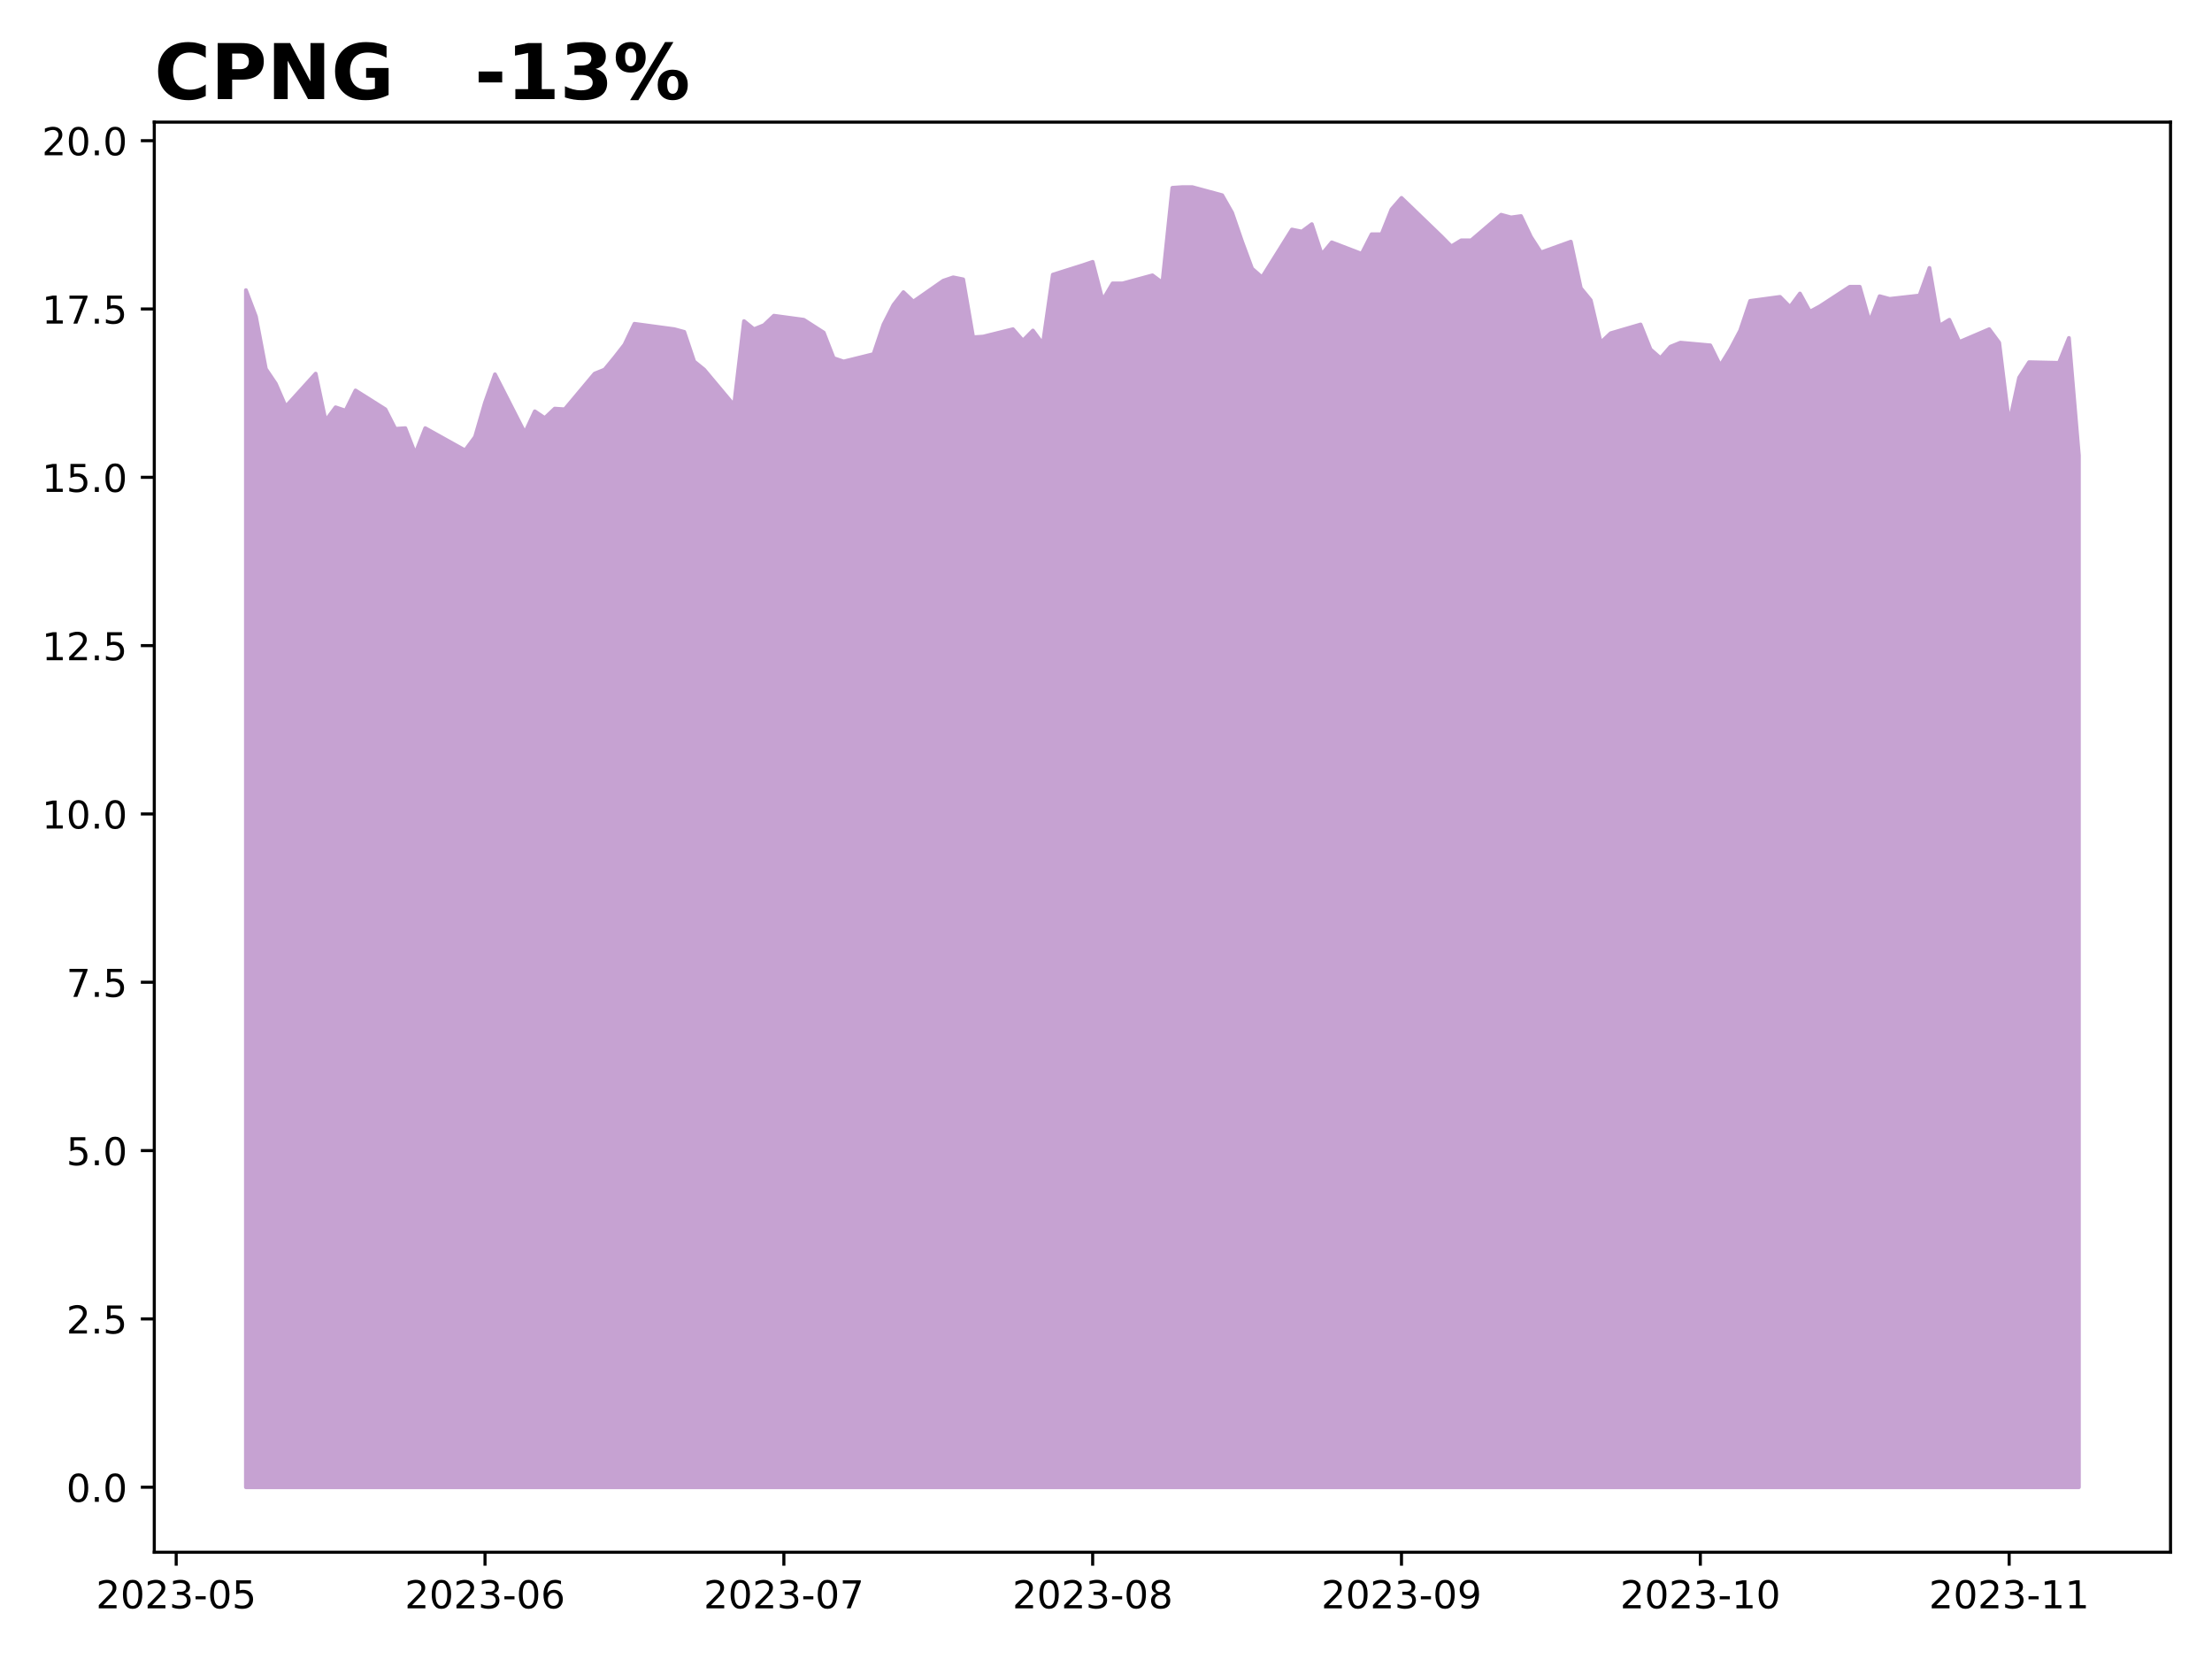
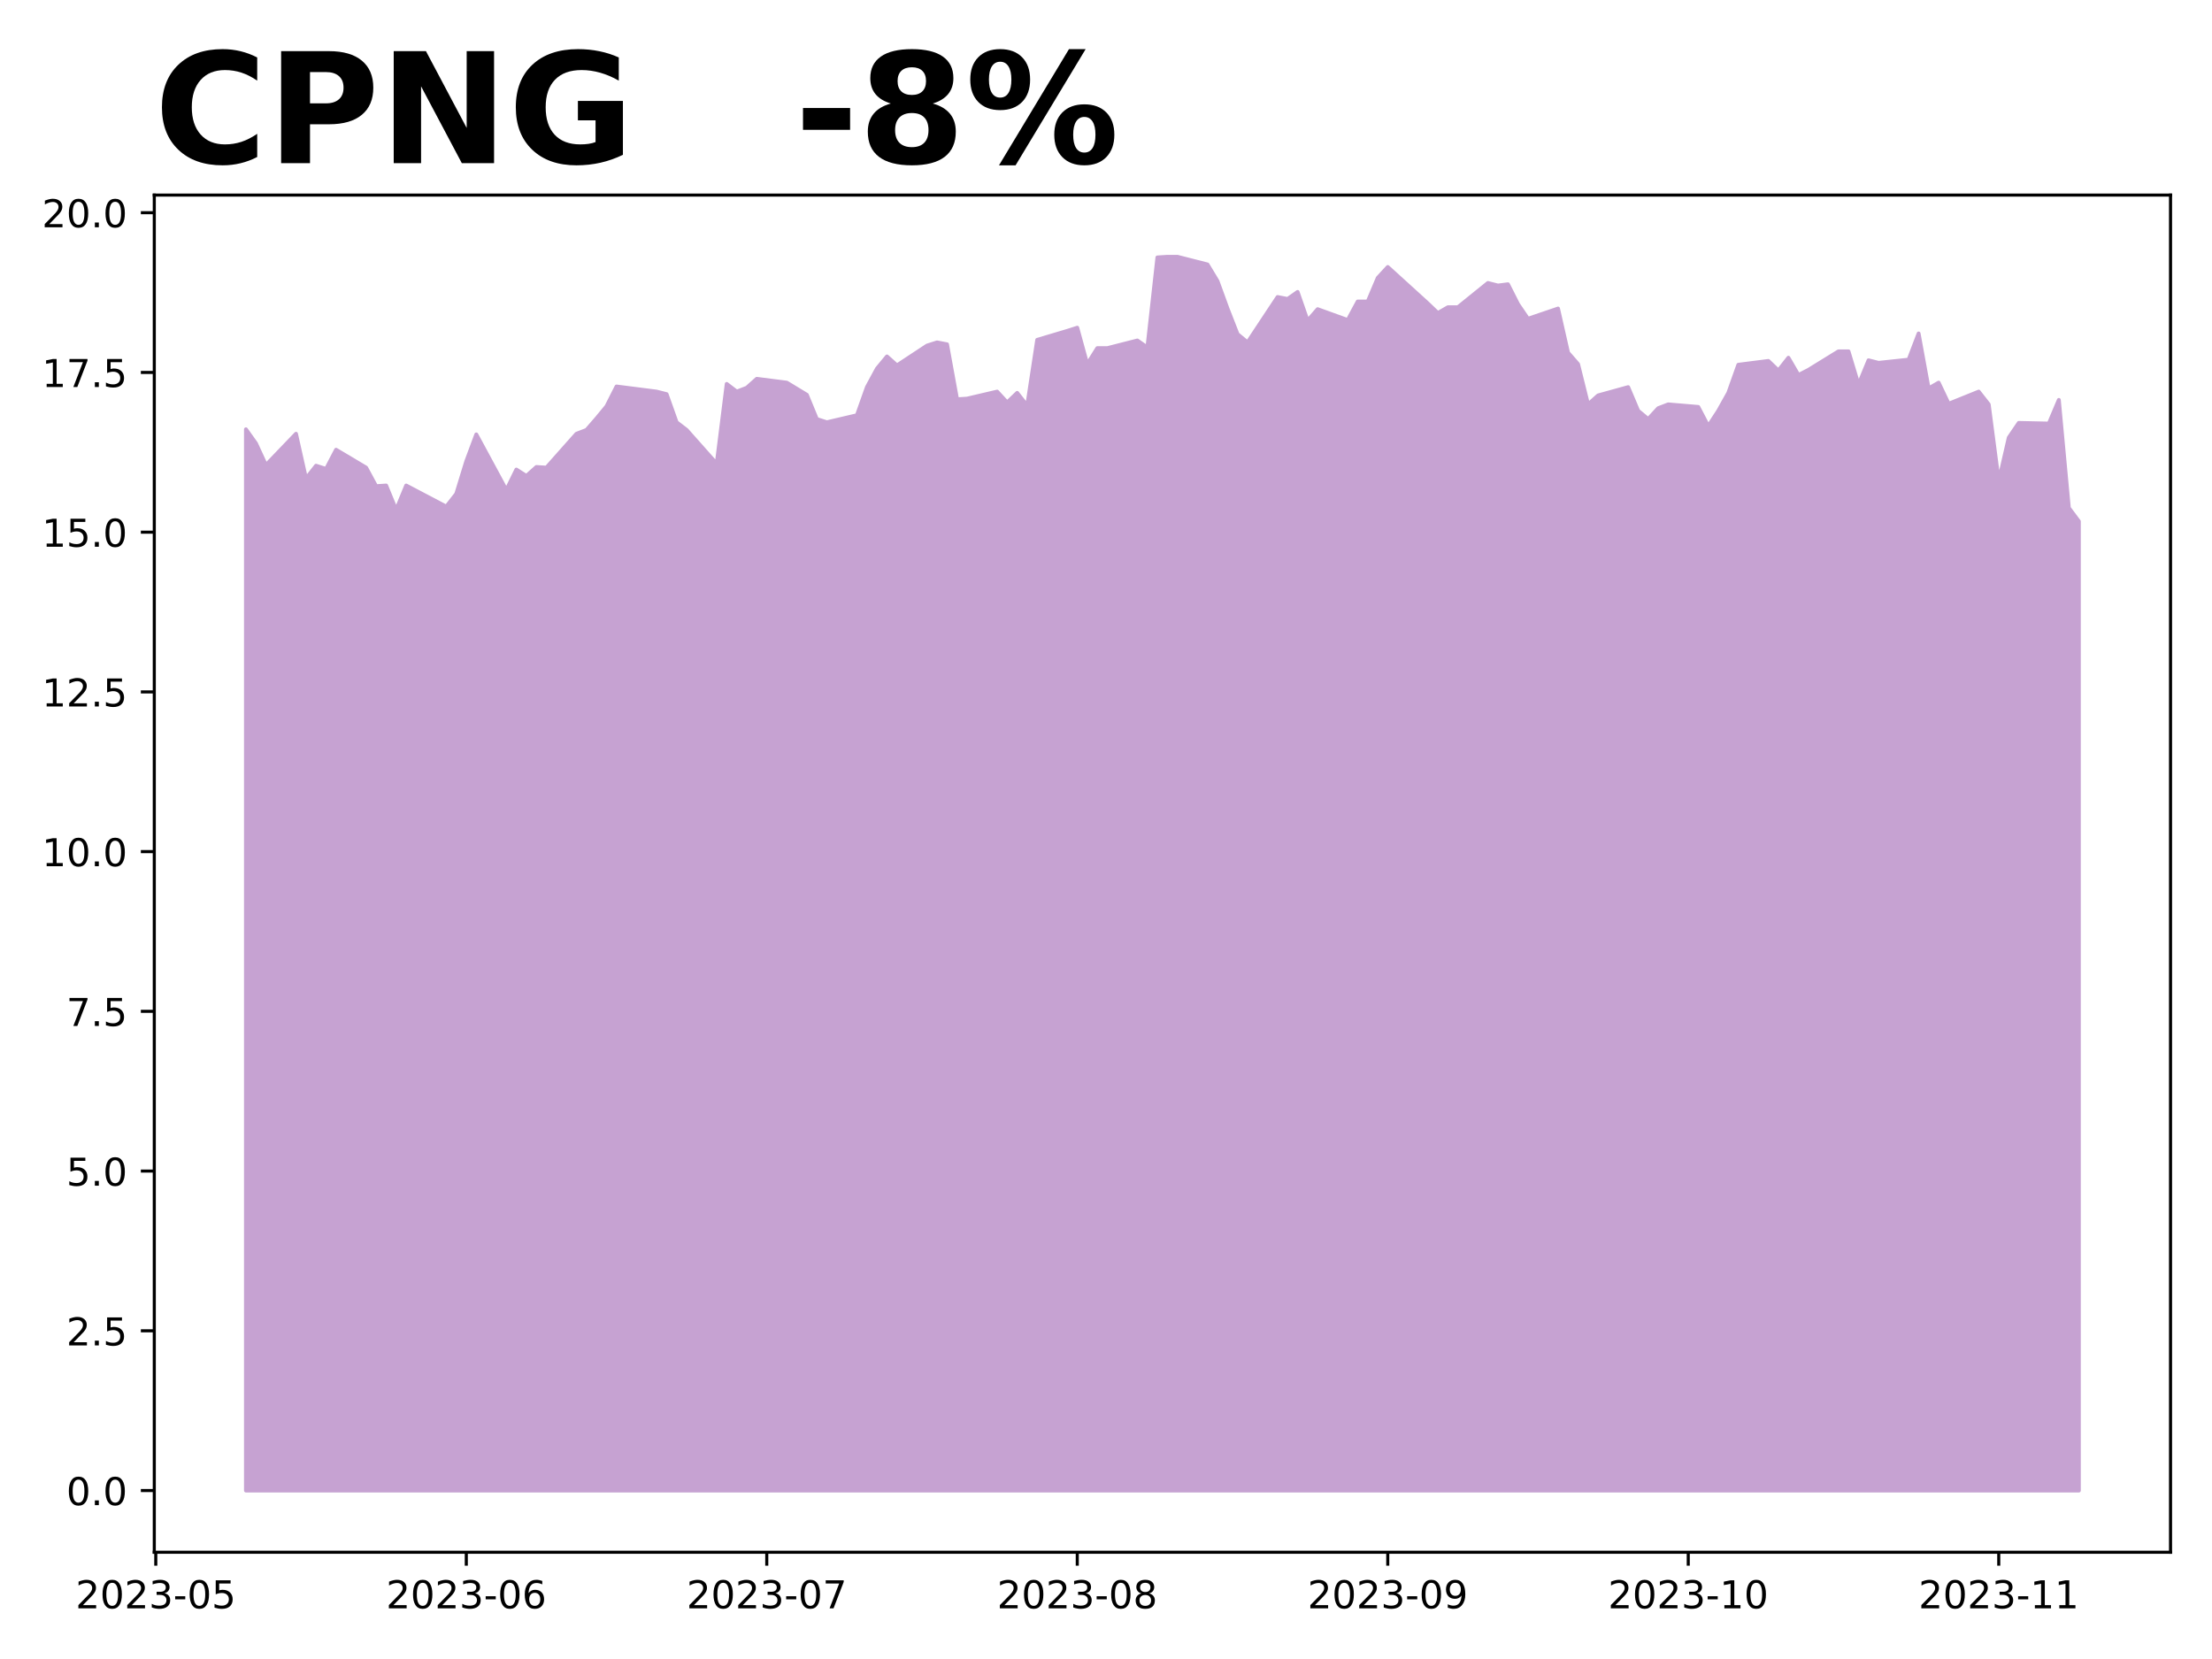
<svg xmlns="http://www.w3.org/2000/svg" xmlns:xlink="http://www.w3.org/1999/xlink" height="432pt" version="1.1" viewBox="0 0 576 432" width="576pt">
  <defs>
    <style type="text/css">
*{stroke-linecap:butt;stroke-linejoin:round;}
  </style>
  </defs>
  <g id="figure_1">
    <g id="patch_1">
      <path d="M 0 432  L 576 432  L 576 0  L 0 0  z " style="fill:#ffffff;" />
    </g>
    <g id="axes_1">
      <g id="patch_2">
-         <path d="M 40.175 404.2  L 565.2 404.2  L 565.2 31.8  L 40.175 31.8  z " style="fill:#ffffff;" />
+         <path d="M 40.175 404.2  L 565.2 404.2  L 565.2 50.8  L 40.175 50.8  z " style="fill:#ffffff;" />
      </g>
      <g id="PolyCollection_1">
        <defs>
-           <path d="M 64.04 -44.727  L 64.04 -356.449  L 66.634 -349.611  L 69.228 -335.936  L 71.822 -332.079  L 74.416 -326.118  L 82.198 -334.709  L 84.792 -322.436  L 87.386 -325.943  L 89.98 -325.066  L 92.574 -330.326  L 100.356 -325.417  L 102.95 -320.332  L 105.544 -320.508  L 108.138 -313.846  L 110.732 -320.508  L 121.108 -314.722  L 123.702 -318.229  L 126.296 -327.17  L 128.89 -334.533  L 136.672 -319.28  L 139.266 -324.891  L 141.86 -323.138  L 144.454 -325.592  L 147.048 -325.417  L 154.83 -334.709  L 157.424 -335.761  L 160.018 -338.916  L 162.612 -342.248  L 165.206 -347.683  L 175.582 -346.28  L 178.176 -345.579  L 180.77 -337.865  L 183.364 -335.761  L 191.146 -326.469  L 193.74 -348.384  L 196.334 -346.28  L 198.928 -347.332  L 201.522 -349.786  L 209.304 -348.734  L 214.492 -345.403  L 217.086 -338.741  L 219.68 -337.865  L 227.462 -339.793  L 230.056 -347.507  L 232.65 -352.591  L 235.244 -355.923  L 237.838 -353.468  L 245.62 -358.903  L 248.214 -359.78  L 250.808 -359.254  L 253.402 -344.176  L 255.996 -344.351  L 263.778 -346.28  L 266.372 -343.299  L 268.966 -345.929  L 271.56 -342.423  L 274.154 -360.481  L 281.936 -362.935  L 284.53 -363.812  L 287.124 -353.819  L 289.718 -358.202  L 292.312 -358.202  L 300.094 -360.306  L 302.688 -358.377  L 305.281 -383.097  L 307.875 -383.273  L 310.469 -383.273  L 318.251 -381.169  L 320.845 -376.611  L 323.439 -369.072  L 326.033 -362.059  L 328.627 -359.78  L 336.409 -372.227  L 339.003 -371.702  L 341.597 -373.63  L 344.191 -365.741  L 346.785 -368.896  L 354.567 -365.916  L 357.161 -371  L 359.755 -371  L 362.349 -377.487  L 364.943 -380.468  L 375.319 -370.474  L 377.913 -367.844  L 380.507 -369.422  L 383.101 -369.422  L 390.883 -376.085  L 393.477 -375.383  L 396.071 -375.734  L 398.665 -370.299  L 401.259 -366.267  L 409.041 -369.072  L 411.635 -356.975  L 414.229 -353.819  L 416.823 -342.774  L 419.417 -345.228  L 427.199 -347.507  L 429.793 -341.02  L 432.387 -338.741  L 434.981 -341.722  L 437.575 -342.774  L 445.357 -342.072  L 447.951 -336.813  L 450.545 -341.02  L 453.139 -345.929  L 455.733 -353.643  L 463.515 -354.695  L 466.109 -352.066  L 468.703 -355.572  L 471.297 -350.838  L 473.891 -352.241  L 481.673 -357.325  L 484.267 -357.325  L 486.861 -348.208  L 489.455 -354.871  L 492.049 -354.169  L 499.831 -355.046  L 502.425 -362.234  L 505.019 -347.157  L 507.613 -348.734  L 510.207 -342.949  L 517.989 -346.28  L 520.583 -342.774  L 523.177 -321.735  L 525.771 -333.657  L 528.365 -337.689  L 536.147 -337.514  L 538.741 -344.001  L 541.335 -313.407  L 541.335 -44.727  L 541.335 -44.727  L 538.741 -44.727  L 536.147 -44.727  L 528.365 -44.727  L 525.771 -44.727  L 523.177 -44.727  L 520.583 -44.727  L 517.989 -44.727  L 510.207 -44.727  L 507.613 -44.727  L 505.019 -44.727  L 502.425 -44.727  L 499.831 -44.727  L 492.049 -44.727  L 489.455 -44.727  L 486.861 -44.727  L 484.267 -44.727  L 481.673 -44.727  L 473.891 -44.727  L 471.297 -44.727  L 468.703 -44.727  L 466.109 -44.727  L 463.515 -44.727  L 455.733 -44.727  L 453.139 -44.727  L 450.545 -44.727  L 447.951 -44.727  L 445.357 -44.727  L 437.575 -44.727  L 434.981 -44.727  L 432.387 -44.727  L 429.793 -44.727  L 427.199 -44.727  L 419.417 -44.727  L 416.823 -44.727  L 414.229 -44.727  L 411.635 -44.727  L 409.041 -44.727  L 401.259 -44.727  L 398.665 -44.727  L 396.071 -44.727  L 393.477 -44.727  L 390.883 -44.727  L 383.101 -44.727  L 380.507 -44.727  L 377.913 -44.727  L 375.319 -44.727  L 364.943 -44.727  L 362.349 -44.727  L 359.755 -44.727  L 357.161 -44.727  L 354.567 -44.727  L 346.785 -44.727  L 344.191 -44.727  L 341.597 -44.727  L 339.003 -44.727  L 336.409 -44.727  L 328.627 -44.727  L 326.033 -44.727  L 323.439 -44.727  L 320.845 -44.727  L 318.251 -44.727  L 310.469 -44.727  L 307.875 -44.727  L 305.281 -44.727  L 302.688 -44.727  L 300.094 -44.727  L 292.312 -44.727  L 289.718 -44.727  L 287.124 -44.727  L 284.53 -44.727  L 281.936 -44.727  L 274.154 -44.727  L 271.56 -44.727  L 268.966 -44.727  L 266.372 -44.727  L 263.778 -44.727  L 255.996 -44.727  L 253.402 -44.727  L 250.808 -44.727  L 248.214 -44.727  L 245.62 -44.727  L 237.838 -44.727  L 235.244 -44.727  L 232.65 -44.727  L 230.056 -44.727  L 227.462 -44.727  L 219.68 -44.727  L 217.086 -44.727  L 214.492 -44.727  L 209.304 -44.727  L 201.522 -44.727  L 198.928 -44.727  L 196.334 -44.727  L 193.74 -44.727  L 191.146 -44.727  L 183.364 -44.727  L 180.77 -44.727  L 178.176 -44.727  L 175.582 -44.727  L 165.206 -44.727  L 162.612 -44.727  L 160.018 -44.727  L 157.424 -44.727  L 154.83 -44.727  L 147.048 -44.727  L 144.454 -44.727  L 141.86 -44.727  L 139.266 -44.727  L 136.672 -44.727  L 128.89 -44.727  L 126.296 -44.727  L 123.702 -44.727  L 121.108 -44.727  L 110.732 -44.727  L 108.138 -44.727  L 105.544 -44.727  L 102.95 -44.727  L 100.356 -44.727  L 92.574 -44.727  L 89.98 -44.727  L 87.386 -44.727  L 84.792 -44.727  L 82.198 -44.727  L 74.416 -44.727  L 71.822 -44.727  L 69.228 -44.727  L 66.634 -44.727  L 64.04 -44.727  z " id="m853d5b1249" style="stroke:#c6a2d2;" />
+           <path d="M 64.04 -43.864  L 64.04 -320.215  L 66.648 -316.554  L 69.256 -310.898  L 77.081 -319.05  L 79.689 -307.404  L 82.297 -310.731  L 84.905 -309.899  L 87.513 -314.891  L 95.338 -310.232  L 97.946 -305.407  L 100.554 -305.574  L 103.162 -299.251  L 105.771 -305.574  L 116.203 -300.083  L 118.811 -303.411  L 121.42 -311.896  L 124.028 -318.884  L 131.852 -304.409  L 134.46 -309.733  L 137.069 -308.069  L 139.677 -310.399  L 142.285 -310.232  L 150.109 -319.05  L 152.718 -320.048  L 155.326 -323.043  L 157.934 -326.204  L 160.542 -331.362  L 170.975 -330.031  L 173.583 -329.365  L 176.191 -322.045  L 178.799 -320.048  L 186.624 -311.23  L 189.232 -332.027  L 191.84 -330.031  L 194.448 -331.029  L 197.057 -333.358  L 204.881 -332.36  L 210.097 -329.199  L 212.706 -322.877  L 215.314 -322.045  L 223.138 -323.875  L 225.746 -331.196  L 228.355 -336.021  L 230.963 -339.182  L 233.571 -336.852  L 241.395 -342.01  L 244.004 -342.842  L 246.612 -342.343  L 249.22 -328.034  L 251.828 -328.201  L 259.653 -330.031  L 262.261 -327.203  L 264.869 -329.698  L 267.477 -326.371  L 270.085 -343.507  L 277.91 -345.837  L 280.518 -346.669  L 283.126 -337.185  L 285.734 -341.345  L 288.343 -341.345  L 296.167 -343.341  L 298.775 -341.511  L 301.383 -364.97  L 303.992 -365.136  L 306.6 -365.136  L 314.424 -363.14  L 317.032 -358.814  L 319.641 -351.66  L 322.249 -345.005  L 324.857 -342.842  L 332.681 -354.655  L 335.29 -354.156  L 337.898 -355.986  L 340.506 -348.499  L 343.114 -351.494  L 350.939 -348.665  L 353.547 -353.49  L 356.155 -353.49  L 358.763 -359.646  L 361.371 -362.474  L 371.804 -352.991  L 374.412 -350.495  L 377.02 -351.993  L 379.629 -351.993  L 387.453 -358.315  L 390.061 -357.649  L 392.669 -357.982  L 395.278 -352.825  L 397.886 -348.998  L 405.71 -351.66  L 408.318 -340.18  L 410.927 -337.185  L 413.535 -326.703  L 416.143 -329.033  L 423.967 -331.196  L 426.576 -325.04  L 429.184 -322.877  L 431.792 -325.705  L 434.4 -326.703  L 442.225 -326.038  L 444.833 -321.047  L 447.441 -325.04  L 450.049 -329.698  L 452.657 -337.019  L 460.482 -338.017  L 463.09 -335.521  L 465.698 -338.849  L 468.306 -334.357  L 470.915 -335.688  L 478.739 -340.513  L 481.347 -340.513  L 483.955 -331.861  L 486.564 -338.183  L 489.172 -337.518  L 496.996 -338.35  L 499.604 -345.171  L 502.213 -330.863  L 504.821 -332.36  L 507.429 -326.87  L 515.254 -330.031  L 517.862 -326.703  L 520.47 -306.738  L 523.078 -318.052  L 525.686 -321.879  L 533.511 -321.712  L 536.119 -327.868  L 538.727 -299.75  L 541.335 -296.257  L 541.335 -43.864  L 541.335 -43.864  L 538.727 -43.864  L 536.119 -43.864  L 533.511 -43.864  L 525.686 -43.864  L 523.078 -43.864  L 520.47 -43.864  L 517.862 -43.864  L 515.254 -43.864  L 507.429 -43.864  L 504.821 -43.864  L 502.213 -43.864  L 499.604 -43.864  L 496.996 -43.864  L 489.172 -43.864  L 486.564 -43.864  L 483.955 -43.864  L 481.347 -43.864  L 478.739 -43.864  L 470.915 -43.864  L 468.306 -43.864  L 465.698 -43.864  L 463.09 -43.864  L 460.482 -43.864  L 452.657 -43.864  L 450.049 -43.864  L 447.441 -43.864  L 444.833 -43.864  L 442.225 -43.864  L 434.4 -43.864  L 431.792 -43.864  L 429.184 -43.864  L 426.576 -43.864  L 423.967 -43.864  L 416.143 -43.864  L 413.535 -43.864  L 410.927 -43.864  L 408.318 -43.864  L 405.71 -43.864  L 397.886 -43.864  L 395.278 -43.864  L 392.669 -43.864  L 390.061 -43.864  L 387.453 -43.864  L 379.629 -43.864  L 377.02 -43.864  L 374.412 -43.864  L 371.804 -43.864  L 361.371 -43.864  L 358.763 -43.864  L 356.155 -43.864  L 353.547 -43.864  L 350.939 -43.864  L 343.114 -43.864  L 340.506 -43.864  L 337.898 -43.864  L 335.29 -43.864  L 332.681 -43.864  L 324.857 -43.864  L 322.249 -43.864  L 319.641 -43.864  L 317.032 -43.864  L 314.424 -43.864  L 306.6 -43.864  L 303.992 -43.864  L 301.383 -43.864  L 298.775 -43.864  L 296.167 -43.864  L 288.343 -43.864  L 285.734 -43.864  L 283.126 -43.864  L 280.518 -43.864  L 277.91 -43.864  L 270.085 -43.864  L 267.477 -43.864  L 264.869 -43.864  L 262.261 -43.864  L 259.653 -43.864  L 251.828 -43.864  L 249.22 -43.864  L 246.612 -43.864  L 244.004 -43.864  L 241.395 -43.864  L 233.571 -43.864  L 230.963 -43.864  L 228.355 -43.864  L 225.746 -43.864  L 223.138 -43.864  L 215.314 -43.864  L 212.706 -43.864  L 210.097 -43.864  L 204.881 -43.864  L 197.057 -43.864  L 194.448 -43.864  L 191.84 -43.864  L 189.232 -43.864  L 186.624 -43.864  L 178.799 -43.864  L 176.191 -43.864  L 173.583 -43.864  L 170.975 -43.864  L 160.542 -43.864  L 157.934 -43.864  L 155.326 -43.864  L 152.718 -43.864  L 150.109 -43.864  L 142.285 -43.864  L 139.677 -43.864  L 137.069 -43.864  L 134.46 -43.864  L 131.852 -43.864  L 124.028 -43.864  L 121.42 -43.864  L 118.811 -43.864  L 116.203 -43.864  L 105.771 -43.864  L 103.162 -43.864  L 100.554 -43.864  L 97.946 -43.864  L 95.338 -43.864  L 87.513 -43.864  L 84.905 -43.864  L 82.297 -43.864  L 79.689 -43.864  L 77.081 -43.864  L 69.256 -43.864  L 66.648 -43.864  L 64.04 -43.864  z " id="mc1e441254d" style="stroke:#c6a2d2;" />
        </defs>
-         <g clip-path="url(#p72786c7877)">
-           <use style="fill:#c6a2d2;stroke:#c6a2d2;" x="0" xlink:href="#m853d5b1249" y="432" />
+         <g clip-path="url(#p99a9b7d6b9)">
+           <use style="fill:#c6a2d2;stroke:#c6a2d2;" x="0" xlink:href="#mc1e441254d" y="432" />
        </g>
      </g>
      <g id="matplotlib.axis_1">
        <g id="xtick_1">
          <g id="line2d_1">
            <defs>
-               <path d="M 0 0  L 0 3.5  " id="m17a0a08eb1" style="stroke:#000000;stroke-width:0.8;" />
-             </defs>
-             <g>
-               <use style="stroke:#000000;stroke-width:0.8;" x="45.882" xlink:href="#m17a0a08eb1" y="404.2" />
+               <path d="M 0 0  L 0 3.5  " id="mcf9b3e6c05" style="stroke:#000000;stroke-width:0.8;" />
+             </defs>
+             <g>
+               <use style="stroke:#000000;stroke-width:0.8;" x="40.566" xlink:href="#mcf9b3e6c05" y="404.2" />
            </g>
          </g>
          <g id="text_1">
            <defs>
              <path d="M 19.188 8.297  L 53.609 8.297  L 53.609 0  L 7.328 0  L 7.328 8.297  Q 12.938 14.109 22.625 23.891  Q 32.328 33.688 34.812 36.531  Q 39.547 41.844 41.422 45.531  Q 43.312 49.219 43.312 52.781  Q 43.312 58.594 39.234 62.25  Q 35.156 65.922 28.609 65.922  Q 23.969 65.922 18.812 64.312  Q 13.672 62.703 7.812 59.422  L 7.812 69.391  Q 13.766 71.781 18.938 73  Q 24.125 74.219 28.422 74.219  Q 39.75 74.219 46.484 68.547  Q 53.219 62.891 53.219 53.422  Q 53.219 48.922 51.531 44.891  Q 49.859 40.875 45.406 35.406  Q 44.188 33.984 37.641 27.219  Q 31.109 20.453 19.188 8.297  z " id="DejaVuSans-50" />
              <path d="M 31.781 66.406  Q 24.172 66.406 20.328 58.906  Q 16.5 51.422 16.5 36.375  Q 16.5 21.391 20.328 13.891  Q 24.172 6.391 31.781 6.391  Q 39.453 6.391 43.281 13.891  Q 47.125 21.391 47.125 36.375  Q 47.125 51.422 43.281 58.906  Q 39.453 66.406 31.781 66.406  z M 31.781 74.219  Q 44.047 74.219 50.516 64.516  Q 56.984 54.828 56.984 36.375  Q 56.984 17.969 50.516 8.266  Q 44.047 -1.422 31.781 -1.422  Q 19.531 -1.422 13.062 8.266  Q 6.594 17.969 6.594 36.375  Q 6.594 54.828 13.062 64.516  Q 19.531 74.219 31.781 74.219  z " id="DejaVuSans-48" />
              <path d="M 40.578 39.312  Q 47.656 37.797 51.625 33  Q 55.609 28.219 55.609 21.188  Q 55.609 10.406 48.188 4.484  Q 40.766 -1.422 27.094 -1.422  Q 22.516 -1.422 17.656 -0.516  Q 12.797 0.391 7.625 2.203  L 7.625 11.719  Q 11.719 9.328 16.594 8.109  Q 21.484 6.891 26.812 6.891  Q 36.078 6.891 40.938 10.547  Q 45.797 14.203 45.797 21.188  Q 45.797 27.641 41.281 31.266  Q 36.766 34.906 28.719 34.906  L 20.219 34.906  L 20.219 43.016  L 29.109 43.016  Q 36.375 43.016 40.234 45.922  Q 44.094 48.828 44.094 54.297  Q 44.094 59.906 40.109 62.906  Q 36.141 65.922 28.719 65.922  Q 24.656 65.922 20.016 65.031  Q 15.375 64.156 9.812 62.312  L 9.812 71.094  Q 15.438 72.656 20.344 73.438  Q 25.25 74.219 29.594 74.219  Q 40.828 74.219 47.359 69.109  Q 53.906 64.016 53.906 55.328  Q 53.906 49.266 50.438 45.094  Q 46.969 40.922 40.578 39.312  z " id="DejaVuSans-51" />
              <path d="M 4.891 31.391  L 31.203 31.391  L 31.203 23.391  L 4.891 23.391  z " id="DejaVuSans-45" />
              <path d="M 10.797 72.906  L 49.516 72.906  L 49.516 64.594  L 19.828 64.594  L 19.828 46.734  Q 21.969 47.469 24.109 47.828  Q 26.266 48.188 28.422 48.188  Q 40.625 48.188 47.75 41.5  Q 54.891 34.812 54.891 23.391  Q 54.891 11.625 47.562 5.094  Q 40.234 -1.422 26.906 -1.422  Q 22.312 -1.422 17.547 -0.641  Q 12.797 0.141 7.719 1.703  L 7.719 11.625  Q 12.109 9.234 16.797 8.062  Q 21.484 6.891 26.703 6.891  Q 35.156 6.891 40.078 11.328  Q 45.016 15.766 45.016 23.391  Q 45.016 31 40.078 35.438  Q 35.156 39.891 26.703 39.891  Q 22.75 39.891 18.812 39.016  Q 14.891 38.141 10.797 36.281  z " id="DejaVuSans-53" />
            </defs>
-             <g transform="translate(24.99039 418.7984)scale(0.1 -0.1)">
+             <g transform="translate(19.67482 418.7984)scale(0.1 -0.1)">
              <use xlink:href="#DejaVuSans-50" />
              <use x="63.623" xlink:href="#DejaVuSans-48" />
              <use x="127.246" xlink:href="#DejaVuSans-50" />
              <use x="190.869" xlink:href="#DejaVuSans-51" />
              <use x="254.492" xlink:href="#DejaVuSans-45" />
              <use x="290.576" xlink:href="#DejaVuSans-48" />
              <use x="354.199" xlink:href="#DejaVuSans-53" />
            </g>
          </g>
        </g>
        <g id="xtick_2">
          <g id="line2d_2">
            <g>
-               <use style="stroke:#000000;stroke-width:0.8;" x="126.296" xlink:href="#m17a0a08eb1" y="404.2" />
+               <use style="stroke:#000000;stroke-width:0.8;" x="121.42" xlink:href="#mcf9b3e6c05" y="404.2" />
            </g>
          </g>
          <g id="text_2">
            <defs>
              <path d="M 33.016 40.375  Q 26.375 40.375 22.484 35.828  Q 18.609 31.297 18.609 23.391  Q 18.609 15.531 22.484 10.953  Q 26.375 6.391 33.016 6.391  Q 39.656 6.391 43.531 10.953  Q 47.406 15.531 47.406 23.391  Q 47.406 31.297 43.531 35.828  Q 39.656 40.375 33.016 40.375  z M 52.594 71.297  L 52.594 62.312  Q 48.875 64.062 45.094 64.984  Q 41.312 65.922 37.594 65.922  Q 27.828 65.922 22.672 59.328  Q 17.531 52.734 16.797 39.406  Q 19.672 43.656 24.016 45.922  Q 28.375 48.188 33.594 48.188  Q 44.578 48.188 50.953 41.516  Q 57.328 34.859 57.328 23.391  Q 57.328 12.156 50.688 5.359  Q 44.047 -1.422 33.016 -1.422  Q 20.359 -1.422 13.672 8.266  Q 6.984 17.969 6.984 36.375  Q 6.984 53.656 15.188 63.938  Q 23.391 74.219 37.203 74.219  Q 40.922 74.219 44.703 73.484  Q 48.484 72.75 52.594 71.297  z " id="DejaVuSans-54" />
            </defs>
-             <g transform="translate(105.4043 418.7984)scale(0.1 -0.1)">
+             <g transform="translate(100.5281 418.7984)scale(0.1 -0.1)">
              <use xlink:href="#DejaVuSans-50" />
              <use x="63.623" xlink:href="#DejaVuSans-48" />
              <use x="127.246" xlink:href="#DejaVuSans-50" />
              <use x="190.869" xlink:href="#DejaVuSans-51" />
              <use x="254.492" xlink:href="#DejaVuSans-45" />
              <use x="290.576" xlink:href="#DejaVuSans-48" />
              <use x="354.199" xlink:href="#DejaVuSans-54" />
            </g>
          </g>
        </g>
        <g id="xtick_3">
          <g id="line2d_3">
            <g>
-               <use style="stroke:#000000;stroke-width:0.8;" x="204.116" xlink:href="#m17a0a08eb1" y="404.2" />
+               <use style="stroke:#000000;stroke-width:0.8;" x="199.665" xlink:href="#mcf9b3e6c05" y="404.2" />
            </g>
          </g>
          <g id="text_3">
            <defs>
              <path d="M 8.203 72.906  L 55.078 72.906  L 55.078 68.703  L 28.609 0  L 18.312 0  L 43.219 64.594  L 8.203 64.594  z " id="DejaVuSans-55" />
            </defs>
-             <g transform="translate(183.2242 418.7984)scale(0.1 -0.1)">
+             <g transform="translate(178.7733 418.7984)scale(0.1 -0.1)">
              <use xlink:href="#DejaVuSans-50" />
              <use x="63.623" xlink:href="#DejaVuSans-48" />
              <use x="127.246" xlink:href="#DejaVuSans-50" />
              <use x="190.869" xlink:href="#DejaVuSans-51" />
              <use x="254.492" xlink:href="#DejaVuSans-45" />
              <use x="290.576" xlink:href="#DejaVuSans-48" />
              <use x="354.199" xlink:href="#DejaVuSans-55" />
            </g>
          </g>
        </g>
        <g id="xtick_4">
          <g id="line2d_4">
            <g>
-               <use style="stroke:#000000;stroke-width:0.8;" x="284.53" xlink:href="#m17a0a08eb1" y="404.2" />
+               <use style="stroke:#000000;stroke-width:0.8;" x="280.518" xlink:href="#mcf9b3e6c05" y="404.2" />
            </g>
          </g>
          <g id="text_4">
            <defs>
              <path d="M 31.781 34.625  Q 24.75 34.625 20.719 30.859  Q 16.703 27.094 16.703 20.516  Q 16.703 13.922 20.719 10.156  Q 24.75 6.391 31.781 6.391  Q 38.812 6.391 42.859 10.172  Q 46.922 13.969 46.922 20.516  Q 46.922 27.094 42.891 30.859  Q 38.875 34.625 31.781 34.625  z M 21.922 38.812  Q 15.578 40.375 12.031 44.719  Q 8.5 49.078 8.5 55.328  Q 8.5 64.062 14.719 69.141  Q 20.953 74.219 31.781 74.219  Q 42.672 74.219 48.875 69.141  Q 55.078 64.062 55.078 55.328  Q 55.078 49.078 51.531 44.719  Q 48 40.375 41.703 38.812  Q 48.828 37.156 52.797 32.312  Q 56.781 27.484 56.781 20.516  Q 56.781 9.906 50.312 4.234  Q 43.844 -1.422 31.781 -1.422  Q 19.734 -1.422 13.25 4.234  Q 6.781 9.906 6.781 20.516  Q 6.781 27.484 10.781 32.312  Q 14.797 37.156 21.922 38.812  z M 18.312 54.391  Q 18.312 48.734 21.844 45.562  Q 25.391 42.391 31.781 42.391  Q 38.141 42.391 41.719 45.562  Q 45.312 48.734 45.312 54.391  Q 45.312 60.062 41.719 63.234  Q 38.141 66.406 31.781 66.406  Q 25.391 66.406 21.844 63.234  Q 18.312 60.062 18.312 54.391  z " id="DejaVuSans-56" />
            </defs>
-             <g transform="translate(263.6381 418.7984)scale(0.1 -0.1)">
+             <g transform="translate(259.6266 418.7984)scale(0.1 -0.1)">
              <use xlink:href="#DejaVuSans-50" />
              <use x="63.623" xlink:href="#DejaVuSans-48" />
              <use x="127.246" xlink:href="#DejaVuSans-50" />
              <use x="190.869" xlink:href="#DejaVuSans-51" />
              <use x="254.492" xlink:href="#DejaVuSans-45" />
              <use x="290.576" xlink:href="#DejaVuSans-48" />
              <use x="354.199" xlink:href="#DejaVuSans-56" />
            </g>
          </g>
        </g>
        <g id="xtick_5">
          <g id="line2d_5">
            <g>
-               <use style="stroke:#000000;stroke-width:0.8;" x="364.943" xlink:href="#m17a0a08eb1" y="404.2" />
+               <use style="stroke:#000000;stroke-width:0.8;" x="361.371" xlink:href="#mcf9b3e6c05" y="404.2" />
            </g>
          </g>
          <g id="text_5">
            <defs>
              <path d="M 10.984 1.516  L 10.984 10.5  Q 14.703 8.734 18.5 7.812  Q 22.312 6.891 25.984 6.891  Q 35.75 6.891 40.891 13.453  Q 46.047 20.016 46.781 33.406  Q 43.953 29.203 39.594 26.953  Q 35.25 24.703 29.984 24.703  Q 19.047 24.703 12.672 31.312  Q 6.297 37.938 6.297 49.422  Q 6.297 60.641 12.938 67.422  Q 19.578 74.219 30.609 74.219  Q 43.266 74.219 49.922 64.516  Q 56.594 54.828 56.594 36.375  Q 56.594 19.141 48.406 8.859  Q 40.234 -1.422 26.422 -1.422  Q 22.703 -1.422 18.891 -0.688  Q 15.094 0.047 10.984 1.516  z M 30.609 32.422  Q 37.25 32.422 41.125 36.953  Q 45.016 41.5 45.016 49.422  Q 45.016 57.281 41.125 61.844  Q 37.25 66.406 30.609 66.406  Q 23.969 66.406 20.094 61.844  Q 16.219 57.281 16.219 49.422  Q 16.219 41.5 20.094 36.953  Q 23.969 32.422 30.609 32.422  z " id="DejaVuSans-57" />
            </defs>
-             <g transform="translate(344.052 418.7984)scale(0.1 -0.1)">
+             <g transform="translate(340.48 418.7984)scale(0.1 -0.1)">
              <use xlink:href="#DejaVuSans-50" />
              <use x="63.623" xlink:href="#DejaVuSans-48" />
              <use x="127.246" xlink:href="#DejaVuSans-50" />
              <use x="190.869" xlink:href="#DejaVuSans-51" />
              <use x="254.492" xlink:href="#DejaVuSans-45" />
              <use x="290.576" xlink:href="#DejaVuSans-48" />
              <use x="354.199" xlink:href="#DejaVuSans-57" />
            </g>
          </g>
        </g>
        <g id="xtick_6">
          <g id="line2d_6">
            <g>
-               <use style="stroke:#000000;stroke-width:0.8;" x="442.763" xlink:href="#m17a0a08eb1" y="404.2" />
+               <use style="stroke:#000000;stroke-width:0.8;" x="439.617" xlink:href="#mcf9b3e6c05" y="404.2" />
            </g>
          </g>
          <g id="text_6">
            <defs>
              <path d="M 12.406 8.297  L 28.516 8.297  L 28.516 63.922  L 10.984 60.406  L 10.984 69.391  L 28.422 72.906  L 38.281 72.906  L 38.281 8.297  L 54.391 8.297  L 54.391 0  L 12.406 0  z " id="DejaVuSans-49" />
            </defs>
-             <g transform="translate(421.8719 418.7984)scale(0.1 -0.1)">
+             <g transform="translate(418.7251 418.7984)scale(0.1 -0.1)">
              <use xlink:href="#DejaVuSans-50" />
              <use x="63.623" xlink:href="#DejaVuSans-48" />
              <use x="127.246" xlink:href="#DejaVuSans-50" />
              <use x="190.869" xlink:href="#DejaVuSans-51" />
              <use x="254.492" xlink:href="#DejaVuSans-45" />
              <use x="290.576" xlink:href="#DejaVuSans-49" />
              <use x="354.199" xlink:href="#DejaVuSans-48" />
            </g>
          </g>
        </g>
        <g id="xtick_7">
          <g id="line2d_7">
            <g>
-               <use style="stroke:#000000;stroke-width:0.8;" x="523.177" xlink:href="#m17a0a08eb1" y="404.2" />
+               <use style="stroke:#000000;stroke-width:0.8;" x="520.47" xlink:href="#mcf9b3e6c05" y="404.2" />
            </g>
          </g>
          <g id="text_7">
-             <g transform="translate(502.2858 418.7984)scale(0.1 -0.1)">
+             <g transform="translate(499.5784 418.7984)scale(0.1 -0.1)">
              <use xlink:href="#DejaVuSans-50" />
              <use x="63.623" xlink:href="#DejaVuSans-48" />
              <use x="127.246" xlink:href="#DejaVuSans-50" />
              <use x="190.869" xlink:href="#DejaVuSans-51" />
              <use x="254.492" xlink:href="#DejaVuSans-45" />
              <use x="290.576" xlink:href="#DejaVuSans-49" />
              <use x="354.199" xlink:href="#DejaVuSans-49" />
            </g>
          </g>
        </g>
      </g>
      <g id="matplotlib.axis_2">
        <g id="ytick_1">
          <g id="line2d_8">
            <defs>
-               <path d="M 0 0  L -3.5 0  " id="m40f958f9b7" style="stroke:#000000;stroke-width:0.8;" />
-             </defs>
-             <g>
-               <use style="stroke:#000000;stroke-width:0.8;" x="40.175" xlink:href="#m40f958f9b7" y="387.273" />
+               <path d="M 0 0  L -3.5 0  " id="m2c1730b25d" style="stroke:#000000;stroke-width:0.8;" />
+             </defs>
+             <g>
+               <use style="stroke:#000000;stroke-width:0.8;" x="40.175" xlink:href="#m2c1730b25d" y="388.136" />
            </g>
          </g>
          <g id="text_8">
            <defs>
              <path d="M 10.688 12.406  L 21 12.406  L 21 0  L 10.688 0  z " id="DejaVuSans-46" />
            </defs>
-             <g transform="translate(17.27188 391.0719)scale(0.1 -0.1)">
+             <g transform="translate(17.27188 391.9356)scale(0.1 -0.1)">
              <use xlink:href="#DejaVuSans-48" />
              <use x="63.623" xlink:href="#DejaVuSans-46" />
              <use x="95.41" xlink:href="#DejaVuSans-48" />
            </g>
          </g>
        </g>
        <g id="ytick_2">
          <g id="line2d_9">
            <g>
-               <use style="stroke:#000000;stroke-width:0.8;" x="40.175" xlink:href="#m40f958f9b7" y="343.442" />
+               <use style="stroke:#000000;stroke-width:0.8;" x="40.175" xlink:href="#m2c1730b25d" y="346.542" />
            </g>
          </g>
          <g id="text_9">
-             <g transform="translate(17.27188 347.2416)scale(0.1 -0.1)">
+             <g transform="translate(17.27188 350.3415)scale(0.1 -0.1)">
              <use xlink:href="#DejaVuSans-50" />
              <use x="63.623" xlink:href="#DejaVuSans-46" />
              <use x="95.41" xlink:href="#DejaVuSans-53" />
            </g>
          </g>
        </g>
        <g id="ytick_3">
          <g id="line2d_10">
            <g>
-               <use style="stroke:#000000;stroke-width:0.8;" x="40.175" xlink:href="#m40f958f9b7" y="299.612" />
+               <use style="stroke:#000000;stroke-width:0.8;" x="40.175" xlink:href="#m2c1730b25d" y="304.948" />
            </g>
          </g>
          <g id="text_10">
-             <g transform="translate(17.27188 303.4113)scale(0.1 -0.1)">
+             <g transform="translate(17.27188 308.7474)scale(0.1 -0.1)">
              <use xlink:href="#DejaVuSans-53" />
              <use x="63.623" xlink:href="#DejaVuSans-46" />
              <use x="95.41" xlink:href="#DejaVuSans-48" />
            </g>
          </g>
        </g>
        <g id="ytick_4">
          <g id="line2d_11">
            <g>
-               <use style="stroke:#000000;stroke-width:0.8;" x="40.175" xlink:href="#m40f958f9b7" y="255.782" />
+               <use style="stroke:#000000;stroke-width:0.8;" x="40.175" xlink:href="#m2c1730b25d" y="263.354" />
            </g>
          </g>
          <g id="text_11">
-             <g transform="translate(17.27188 259.581)scale(0.1 -0.1)">
+             <g transform="translate(17.27188 267.1533)scale(0.1 -0.1)">
              <use xlink:href="#DejaVuSans-55" />
              <use x="63.623" xlink:href="#DejaVuSans-46" />
              <use x="95.41" xlink:href="#DejaVuSans-53" />
            </g>
          </g>
        </g>
        <g id="ytick_5">
          <g id="line2d_12">
            <g>
-               <use style="stroke:#000000;stroke-width:0.8;" x="40.175" xlink:href="#m40f958f9b7" y="211.951" />
+               <use style="stroke:#000000;stroke-width:0.8;" x="40.175" xlink:href="#m2c1730b25d" y="221.76" />
            </g>
          </g>
          <g id="text_12">
-             <g transform="translate(10.90938 215.7506)scale(0.1 -0.1)">
+             <g transform="translate(10.90938 225.5592)scale(0.1 -0.1)">
              <use xlink:href="#DejaVuSans-49" />
              <use x="63.623" xlink:href="#DejaVuSans-48" />
              <use x="127.246" xlink:href="#DejaVuSans-46" />
              <use x="159.033" xlink:href="#DejaVuSans-48" />
            </g>
          </g>
        </g>
        <g id="ytick_6">
          <g id="line2d_13">
            <g>
-               <use style="stroke:#000000;stroke-width:0.8;" x="40.175" xlink:href="#m40f958f9b7" y="168.121" />
+               <use style="stroke:#000000;stroke-width:0.8;" x="40.175" xlink:href="#m2c1730b25d" y="180.166" />
            </g>
          </g>
          <g id="text_13">
-             <g transform="translate(10.90938 171.9203)scale(0.1 -0.1)">
+             <g transform="translate(10.90938 183.9651)scale(0.1 -0.1)">
              <use xlink:href="#DejaVuSans-49" />
              <use x="63.623" xlink:href="#DejaVuSans-50" />
              <use x="127.246" xlink:href="#DejaVuSans-46" />
              <use x="159.033" xlink:href="#DejaVuSans-53" />
            </g>
          </g>
        </g>
        <g id="ytick_7">
          <g id="line2d_14">
            <g>
-               <use style="stroke:#000000;stroke-width:0.8;" x="40.175" xlink:href="#m40f958f9b7" y="124.291" />
+               <use style="stroke:#000000;stroke-width:0.8;" x="40.175" xlink:href="#m2c1730b25d" y="138.572" />
            </g>
          </g>
          <g id="text_14">
-             <g transform="translate(10.90938 128.09)scale(0.1 -0.1)">
+             <g transform="translate(10.90938 142.3711)scale(0.1 -0.1)">
              <use xlink:href="#DejaVuSans-49" />
              <use x="63.623" xlink:href="#DejaVuSans-53" />
              <use x="127.246" xlink:href="#DejaVuSans-46" />
              <use x="159.033" xlink:href="#DejaVuSans-48" />
            </g>
          </g>
        </g>
        <g id="ytick_8">
          <g id="line2d_15">
            <g>
-               <use style="stroke:#000000;stroke-width:0.8;" x="40.175" xlink:href="#m40f958f9b7" y="80.46" />
+               <use style="stroke:#000000;stroke-width:0.8;" x="40.175" xlink:href="#m2c1730b25d" y="96.978" />
            </g>
          </g>
          <g id="text_15">
-             <g transform="translate(10.90938 84.25964)scale(0.1 -0.1)">
+             <g transform="translate(10.90938 100.777)scale(0.1 -0.1)">
              <use xlink:href="#DejaVuSans-49" />
              <use x="63.623" xlink:href="#DejaVuSans-55" />
              <use x="127.246" xlink:href="#DejaVuSans-46" />
              <use x="159.033" xlink:href="#DejaVuSans-53" />
            </g>
          </g>
        </g>
        <g id="ytick_9">
          <g id="line2d_16">
            <g>
-               <use style="stroke:#000000;stroke-width:0.8;" x="40.175" xlink:href="#m40f958f9b7" y="36.63" />
+               <use style="stroke:#000000;stroke-width:0.8;" x="40.175" xlink:href="#m2c1730b25d" y="55.384" />
            </g>
          </g>
          <g id="text_16">
-             <g transform="translate(10.90938 40.42931)scale(0.1 -0.1)">
+             <g transform="translate(10.90938 59.18288)scale(0.1 -0.1)">
              <use xlink:href="#DejaVuSans-50" />
              <use x="63.623" xlink:href="#DejaVuSans-48" />
              <use x="127.246" xlink:href="#DejaVuSans-46" />
              <use x="159.033" xlink:href="#DejaVuSans-48" />
            </g>
          </g>
        </g>
      </g>
      <g id="patch_3">
-         <path d="M 40.175 404.2  L 40.175 31.8  " style="fill:none;stroke:#000000;stroke-linecap:square;stroke-linejoin:miter;stroke-width:0.8;" />
+         <path d="M 40.175 404.2  L 40.175 50.8  " style="fill:none;stroke:#000000;stroke-linecap:square;stroke-linejoin:miter;stroke-width:0.8;" />
      </g>
      <g id="patch_4">
-         <path d="M 565.2 404.2  L 565.2 31.8  " style="fill:none;stroke:#000000;stroke-linecap:square;stroke-linejoin:miter;stroke-width:0.8;" />
+         <path d="M 565.2 404.2  L 565.2 50.8  " style="fill:none;stroke:#000000;stroke-linecap:square;stroke-linejoin:miter;stroke-width:0.8;" />
      </g>
      <g id="patch_5">
        <path d="M 40.175 404.2  L 565.2 404.2  " style="fill:none;stroke:#000000;stroke-linecap:square;stroke-linejoin:miter;stroke-width:0.8;" />
      </g>
      <g id="patch_6">
-         <path d="M 40.175 31.8  L 565.2 31.8  " style="fill:none;stroke:#000000;stroke-linecap:square;stroke-linejoin:miter;stroke-width:0.8;" />
+         <path d="M 40.175 50.8  L 565.2 50.8  " style="fill:none;stroke:#000000;stroke-linecap:square;stroke-linejoin:miter;stroke-width:0.8;" />
      </g>
      <g id="text_17">
        <defs>
          <path d="M 67 4  Q 61.812 1.312 56.203 -0.047  Q 50.594 -1.422 44.484 -1.422  Q 26.266 -1.422 15.625 8.766  Q 4.984 18.953 4.984 36.375  Q 4.984 53.859 15.625 64.031  Q 26.266 74.219 44.484 74.219  Q 50.594 74.219 56.203 72.844  Q 61.812 71.484 67 68.797  L 67 53.719  Q 61.766 57.281 56.688 58.938  Q 51.609 60.594 46 60.594  Q 35.938 60.594 30.172 54.141  Q 24.422 47.703 24.422 36.375  Q 24.422 25.094 30.172 18.641  Q 35.938 12.203 46 12.203  Q 51.609 12.203 56.688 13.859  Q 61.766 15.531 67 19.094  z " id="DejaVuSans-Bold-67" />
          <path d="M 9.188 72.906  L 40.375 72.906  Q 54.297 72.906 61.734 66.719  Q 69.188 60.547 69.188 49.125  Q 69.188 37.641 61.734 31.469  Q 54.297 25.297 40.375 25.297  L 27.984 25.297  L 27.984 0  L 9.188 0  z M 27.984 59.281  L 27.984 38.922  L 38.375 38.922  Q 43.844 38.922 46.828 41.578  Q 49.812 44.234 49.812 49.125  Q 49.812 54 46.828 56.641  Q 43.844 59.281 38.375 59.281  z " id="DejaVuSans-Bold-80" />
          <path d="M 9.188 72.906  L 30.172 72.906  L 56.688 22.906  L 56.688 72.906  L 74.516 72.906  L 74.516 0  L 53.516 0  L 27 50  L 27 0  L 9.188 0  z " id="DejaVuSans-Bold-78" />
          <path d="M 74.703 5.422  Q 67.672 2 60.109 0.281  Q 52.547 -1.422 44.484 -1.422  Q 26.266 -1.422 15.625 8.766  Q 4.984 18.953 4.984 36.375  Q 4.984 54 15.812 64.109  Q 26.656 74.219 45.516 74.219  Q 52.781 74.219 59.438 72.844  Q 66.109 71.484 72.016 68.797  L 72.016 53.719  Q 65.922 57.172 59.891 58.875  Q 53.859 60.594 47.797 60.594  Q 36.578 60.594 30.5 54.312  Q 24.422 48.047 24.422 36.375  Q 24.422 24.812 30.281 18.5  Q 36.141 12.203 46.922 12.203  Q 49.859 12.203 52.375 12.562  Q 54.891 12.938 56.891 13.719  L 56.891 27.875  L 45.406 27.875  L 45.406 40.484  L 74.703 40.484  z " id="DejaVuSans-Bold-71" />
          <path id="DejaVuSans-Bold-32" />
          <path d="M 5.422 35.891  L 36.078 35.891  L 36.078 21.688  L 5.422 21.688  z " id="DejaVuSans-Bold-45" />
-           <path d="M 11.719 12.984  L 28.328 12.984  L 28.328 60.109  L 11.281 56.594  L 11.281 69.391  L 28.219 72.906  L 46.094 72.906  L 46.094 12.984  L 62.703 12.984  L 62.703 0  L 11.719 0  z " id="DejaVuSans-Bold-49" />
-           <path d="M 46.578 39.312  Q 53.953 37.406 57.781 32.688  Q 61.625 27.984 61.625 20.703  Q 61.625 9.859 53.312 4.219  Q 45.016 -1.422 29.109 -1.422  Q 23.484 -1.422 17.844 -0.516  Q 12.203 0.391 6.688 2.203  L 6.688 16.703  Q 11.969 14.062 17.156 12.719  Q 22.359 11.375 27.391 11.375  Q 34.859 11.375 38.844 13.953  Q 42.828 16.547 42.828 21.391  Q 42.828 26.375 38.75 28.938  Q 34.672 31.5 26.703 31.5  L 19.188 31.5  L 19.188 43.609  L 27.094 43.609  Q 34.188 43.609 37.641 45.828  Q 41.109 48.047 41.109 52.594  Q 41.109 56.781 37.734 59.078  Q 34.375 61.375 28.219 61.375  Q 23.688 61.375 19.047 60.344  Q 14.406 59.328 9.812 57.328  L 9.812 71.094  Q 15.375 72.656 20.844 73.438  Q 26.312 74.219 31.594 74.219  Q 45.797 74.219 52.844 69.547  Q 59.906 64.891 59.906 55.516  Q 59.906 49.125 56.531 45.047  Q 53.172 40.969 46.578 39.312  z " id="DejaVuSans-Bold-51" />
+           <path d="M 34.812 32.625  Q 29.547 32.625 26.703 29.734  Q 23.875 26.859 23.875 21.484  Q 23.875 16.109 26.703 13.25  Q 29.547 10.406 34.812 10.406  Q 40.047 10.406 42.828 13.25  Q 45.609 16.109 45.609 21.484  Q 45.609 26.906 42.828 29.766  Q 40.047 32.625 34.812 32.625  z M 21.094 38.812  Q 14.453 40.828 11.078 44.969  Q 7.719 49.125 7.719 55.328  Q 7.719 64.547 14.594 69.375  Q 21.484 74.219 34.812 74.219  Q 48.047 74.219 54.922 69.406  Q 61.812 64.594 61.812 55.328  Q 61.812 49.125 58.422 44.969  Q 55.031 40.828 48.391 38.812  Q 55.812 36.766 59.594 32.156  Q 63.375 27.547 63.375 20.516  Q 63.375 9.672 56.172 4.125  Q 48.969 -1.422 34.812 -1.422  Q 20.609 -1.422 13.359 4.125  Q 6.109 9.672 6.109 20.516  Q 6.109 27.547 9.891 32.156  Q 13.672 36.766 21.094 38.812  z M 25.484 53.422  Q 25.484 49.078 27.906 46.734  Q 30.328 44.391 34.812 44.391  Q 39.203 44.391 41.594 46.734  Q 44 49.078 44 53.422  Q 44 57.766 41.594 60.078  Q 39.203 62.406 34.812 62.406  Q 30.328 62.406 27.906 60.062  Q 25.484 57.719 25.484 53.422  z " id="DejaVuSans-Bold-56" />
          <path d="M 77.484 30.078  Q 74.031 30.078 72.125 27.078  Q 70.219 24.078 70.219 18.5  Q 70.219 12.891 72.094 9.891  Q 73.969 6.891 77.484 6.891  Q 81 6.891 82.859 9.891  Q 84.719 12.891 84.719 18.5  Q 84.719 24.078 82.828 27.078  Q 80.953 30.078 77.484 30.078  z M 77.484 38.281  Q 86.578 38.281 91.797 33  Q 97.016 27.734 97.016 18.5  Q 97.016 9.281 91.797 3.922  Q 86.578 -1.422 77.484 -1.422  Q 68.406 -1.422 63.156 3.922  Q 57.906 9.281 57.906 18.5  Q 57.906 27.688 63.156 32.984  Q 68.406 38.281 77.484 38.281  z M 32.719 -1.422  L 21.922 -1.422  L 67.484 74.219  L 78.328 74.219  z M 22.703 74.219  Q 31.781 74.219 36.984 68.922  Q 42.188 63.625 42.188 54.391  Q 42.188 45.172 36.984 39.844  Q 31.781 34.516 22.703 34.516  Q 13.625 34.516 8.422 39.844  Q 3.219 45.172 3.219 54.391  Q 3.219 63.625 8.422 68.922  Q 13.625 74.219 22.703 74.219  z M 22.703 66.016  Q 19.188 66.016 17.281 62.984  Q 15.375 59.969 15.375 54.391  Q 15.375 48.781 17.281 45.719  Q 19.188 42.672 22.703 42.672  Q 26.219 42.672 28.094 45.719  Q 29.984 48.781 29.984 54.391  Q 29.984 59.969 28.078 62.984  Q 26.172 66.016 22.703 66.016  z " id="DejaVuSans-Bold-37" />
        </defs>
-         <g transform="translate(40.175 25.8)scale(0.2 -0.2)">
+         <g transform="translate(40.175 42.48125)scale(0.4 -0.4)">
          <use xlink:href="#DejaVuSans-Bold-67" />
          <use x="73.389" xlink:href="#DejaVuSans-Bold-80" />
          <use x="146.68" xlink:href="#DejaVuSans-Bold-78" />
          <use x="230.371" xlink:href="#DejaVuSans-Bold-71" />
          <use x="312.451" xlink:href="#DejaVuSans-Bold-32" />
          <use x="347.266" xlink:href="#DejaVuSans-Bold-32" />
          <use x="382.08" xlink:href="#DejaVuSans-Bold-32" />
          <use x="416.895" xlink:href="#DejaVuSans-Bold-45" />
-           <use x="458.398" xlink:href="#DejaVuSans-Bold-49" />
-           <use x="527.979" xlink:href="#DejaVuSans-Bold-51" />
-           <use x="597.559" xlink:href="#DejaVuSans-Bold-37" />
+           <use x="458.398" xlink:href="#DejaVuSans-Bold-56" />
+           <use x="527.979" xlink:href="#DejaVuSans-Bold-37" />
        </g>
      </g>
    </g>
  </g>
  <defs>
-     <clipPath id="p72786c7877">
-       <rect height="372.4" width="525.025" x="40.175" y="31.8" />
+     <clipPath id="p99a9b7d6b9">
+       <rect height="353.4" width="525.025" x="40.175" y="50.8" />
    </clipPath>
  </defs>
</svg>
